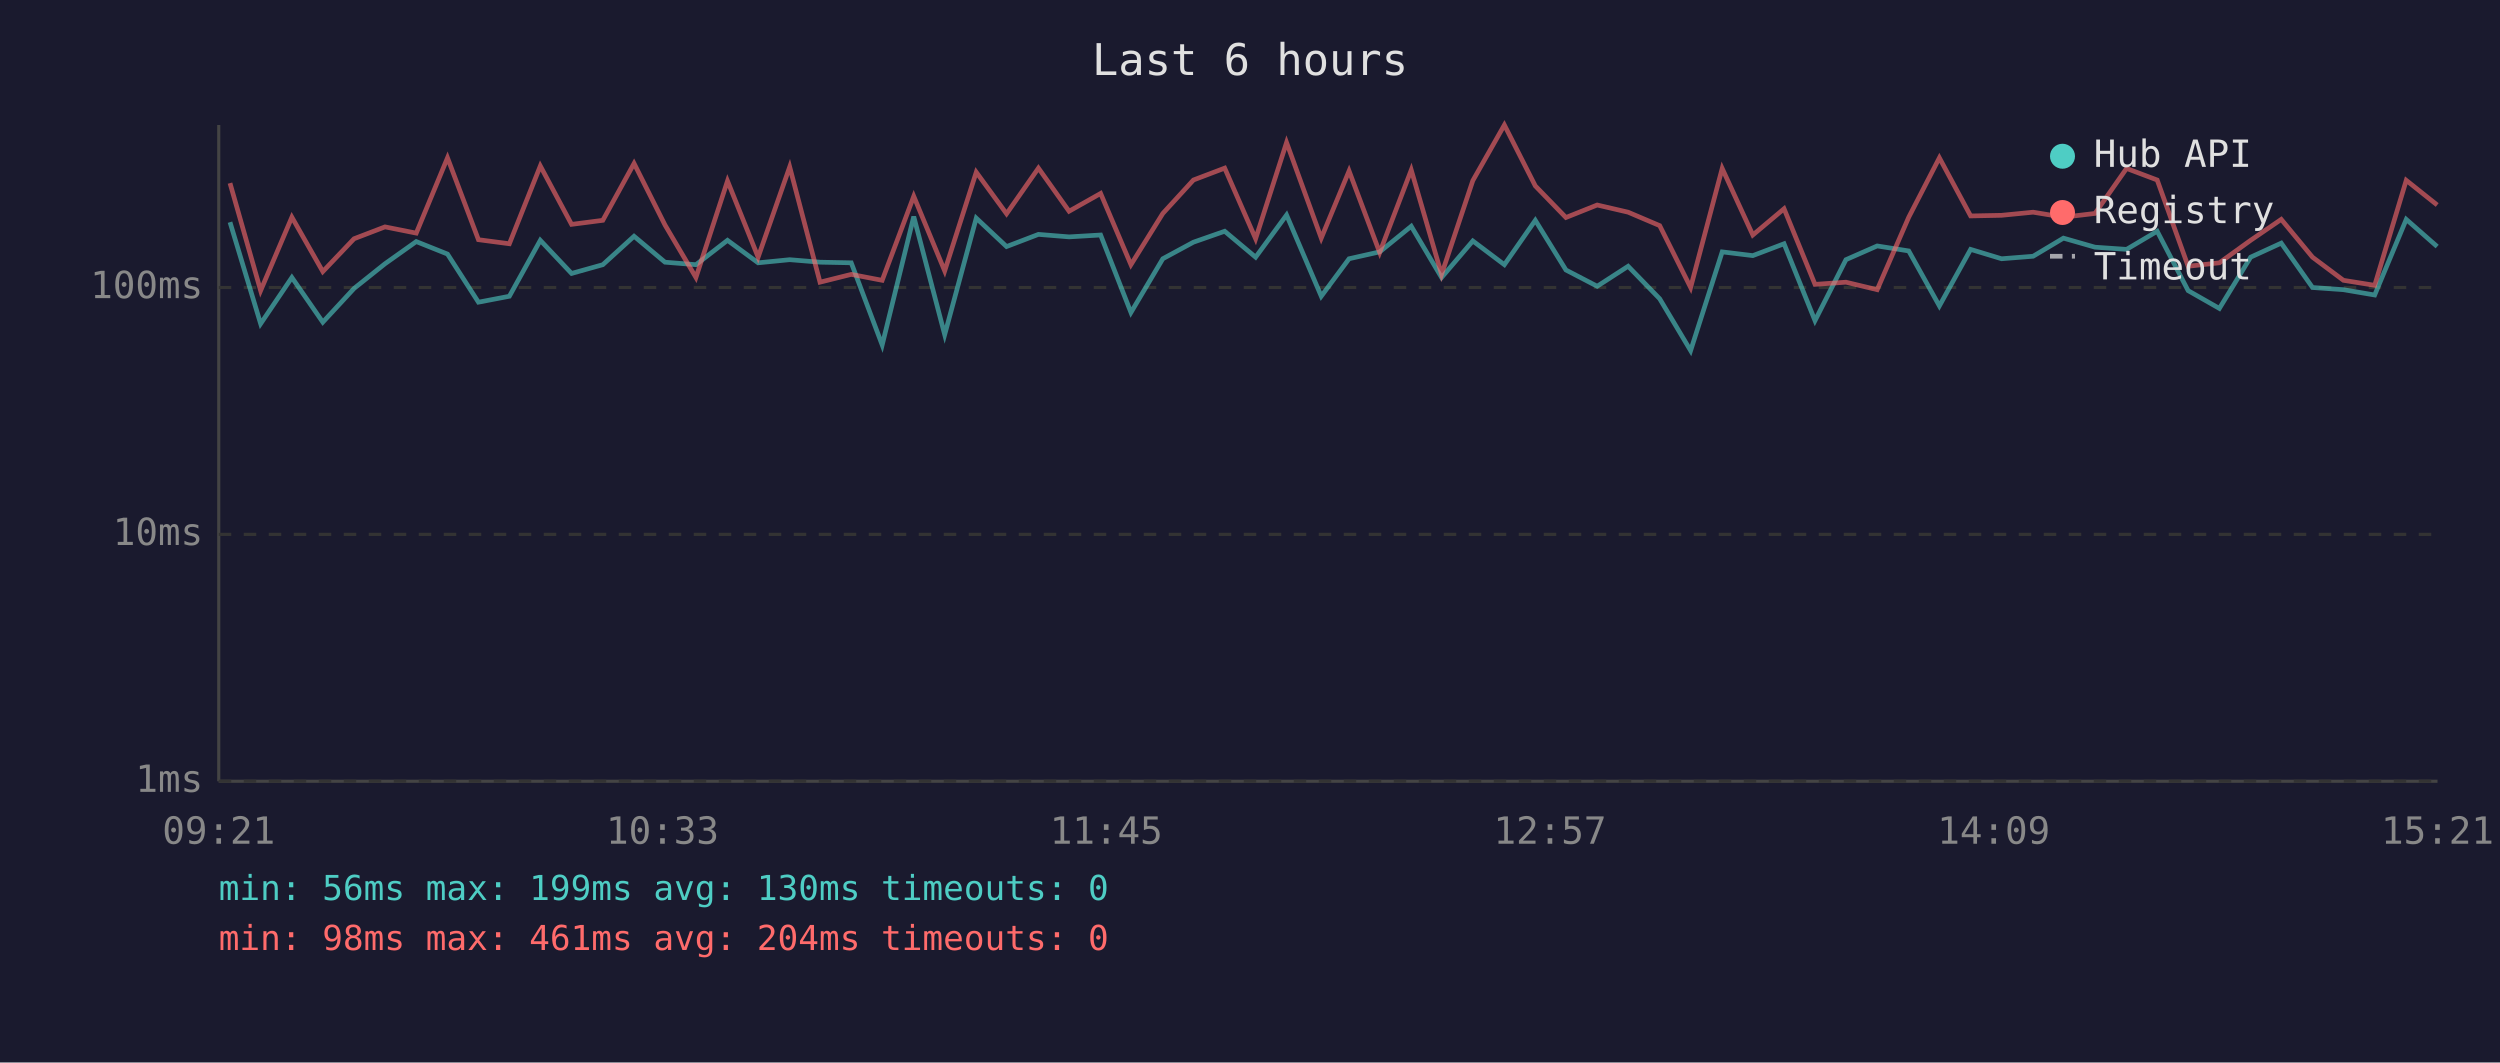
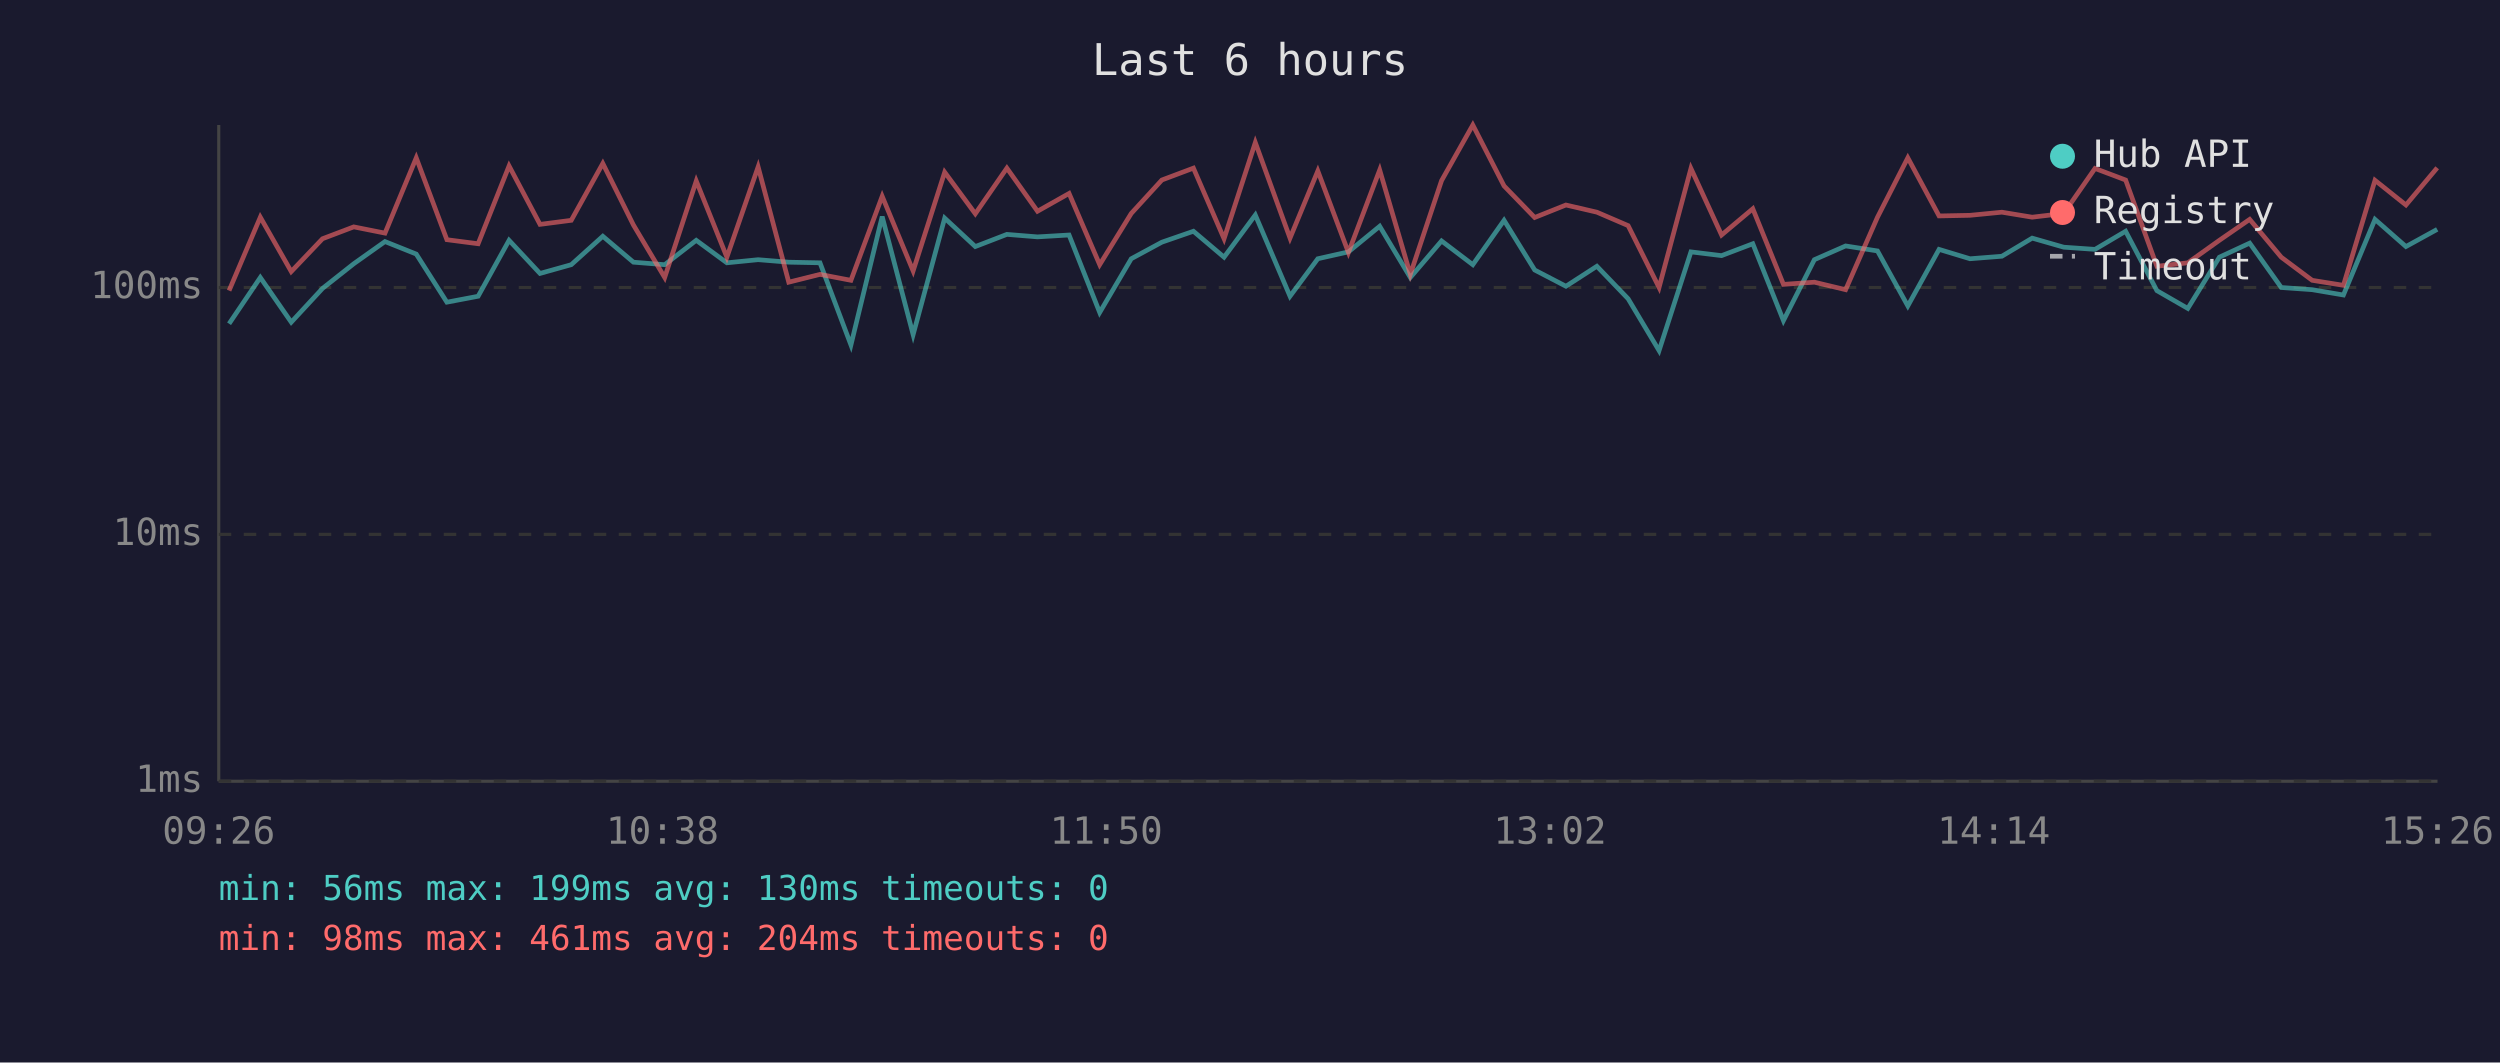
<svg xmlns="http://www.w3.org/2000/svg" viewBox="0 0 800 340" font-family="monospace" font-size="12">
  <rect width="800" height="340" fill="#1a1a2e" />
  <text x="400" y="24" fill="#e0e0e0" font-size="14" text-anchor="middle">Last 6 hours</text>
  <line x1="70" y1="40" x2="70" y2="250" stroke="#444" stroke-width="1" />
  <line x1="70" y1="250" x2="780" y2="250" stroke="#444" stroke-width="1" />
  <line x1="70" y1="250" x2="780" y2="250" stroke="#333" stroke-width="1" stroke-dasharray="4" />
  <text x="65" y="250" fill="#888" text-anchor="end" dominant-baseline="middle">1ms</text>
  <line x1="70" y1="171" x2="780" y2="171" stroke="#333" stroke-width="1" stroke-dasharray="4" />
  <text x="65" y="171" fill="#888" text-anchor="end" dominant-baseline="middle">10ms</text>
  <line x1="70" y1="92" x2="780" y2="92" stroke="#333" stroke-width="1" stroke-dasharray="4" />
  <text x="65" y="92" fill="#888" text-anchor="end" dominant-baseline="middle">100ms</text>
-   <text x="70" y="270" fill="#888" text-anchor="middle">09:21</text>
-   <text x="212" y="270" fill="#888" text-anchor="middle">10:33</text>
-   <text x="354" y="270" fill="#888" text-anchor="middle">11:45</text>
-   <text x="496" y="270" fill="#888" text-anchor="middle">12:57</text>
-   <text x="638" y="270" fill="#888" text-anchor="middle">14:09</text>
-   <text x="780" y="270" fill="#888" text-anchor="middle">15:21</text>
-   <polyline points="73.6,71.1 83.4,103.6 93.4,88.8 103.3,103.1 113.3,92.3 123.2,84.4 133.2,77.3 143.2,81.3 153.1,96.7 163.0,94.8 172.9,76.9 182.9,87.5 192.9,84.7 202.9,75.6 212.8,83.9 222.7,84.7 232.8,76.9 242.6,84.1 252.7,83.1 262.4,83.9 272.4,84.1 282.3,110.4 292.4,69.3 302.3,107.1 312.4,69.8 322.1,78.9 332.3,75.0 342.1,75.8 352.2,75.2 361.9,100.0 372.1,82.8 381.9,77.5 391.9,74.0 401.8,82.3 411.7,68.8 422.8,94.8 431.7,82.8 441.5,80.6 451.6,72.4 461.3,88.8 471.3,77.1 481.4,84.7 491.3,70.5 501.1,86.4 511.1,91.6 521.0,85.2 531.1,95.6 541.0,112.2 551.1,80.6 560.9,81.8 570.9,78.0 580.8,102.6 590.7,83.1 600.7,78.7 610.8,80.3 620.6,97.9 630.6,79.8 640.5,82.8 650.6,82.0 660.3,76.2 670.4,79.1 680.5,79.8 690.3,74.0 700.2,93.0 710.2,98.7 720.2,82.3 730.0,77.8 740.0,92.0 749.9,92.7 759.9,94.4 770.0,70.2 779.9,78.9" fill="none" stroke="#4ecdc4" stroke-width="1.5" opacity="0.6" />
-   <polyline points="73.6,58.6 83.4,93.0 93.4,69.5 103.3,86.9 113.3,76.4 123.2,72.6 133.2,74.6 143.2,50.5 153.1,76.7 163.0,78.0 172.9,53.1 182.9,71.8 192.9,70.5 202.9,52.3 212.8,72.0 222.7,88.8 232.8,57.9 242.6,82.3 252.7,53.4 262.4,90.3 272.4,87.8 282.3,89.7 292.4,62.8 302.3,86.7 312.4,55.1 322.1,68.4 332.3,53.8 342.1,67.6 352.2,61.9 361.9,84.7 372.1,68.3 381.9,57.6 391.9,53.8 401.8,76.4 411.7,45.6 422.8,76.2 431.7,54.7 441.5,80.8 451.6,54.4 461.3,87.8 471.3,57.8 481.4,40.0 491.3,59.5 501.1,69.6 511.1,65.6 521.0,67.9 531.1,72.2 541.0,92.0 551.1,53.9 560.9,75.2 570.9,66.8 580.8,91.0 590.7,90.3 600.7,92.7 610.8,69.5 620.6,50.5 630.6,69.1 640.5,68.9 650.6,67.9 660.3,69.5 670.4,68.3 680.5,53.9 690.3,57.6 700.2,85.2 710.2,84.1 720.2,76.9 730.0,70.2 740.0,82.3 749.9,89.7 759.9,91.3 770.0,57.7 779.9,65.6" fill="none" stroke="#ff6b6b" stroke-width="1.5" opacity="0.6" />
+   <text x="70" y="270" fill="#888" text-anchor="middle">09:26</text>
+   <text x="212" y="270" fill="#888" text-anchor="middle">10:38</text>
+   <text x="354" y="270" fill="#888" text-anchor="middle">11:50</text>
+   <text x="496" y="270" fill="#888" text-anchor="middle">13:02</text>
+   <text x="638" y="270" fill="#888" text-anchor="middle">14:14</text>
+   <text x="780" y="270" fill="#888" text-anchor="middle">15:26</text>
+   <polyline points="73.3,103.6 83.3,88.8 93.2,103.1 103.2,92.3 113.2,84.4 123.2,77.3 133.2,81.3 143.0,96.7 153.0,94.8 162.9,76.9 172.8,87.5 182.8,84.7 192.9,75.6 202.7,83.9 212.7,84.7 222.8,76.9 232.6,84.1 242.6,83.1 252.4,83.9 262.4,84.1 272.3,110.4 282.3,69.3 292.2,107.1 302.3,69.8 312.1,78.9 322.2,75.0 332.0,75.8 342.1,75.2 351.9,100.0 362.0,82.8 371.8,77.5 381.9,74.0 391.7,82.3 401.7,68.8 412.8,94.8 421.7,82.8 431.5,80.6 441.5,72.4 451.3,88.8 461.3,77.1 471.3,84.7 481.3,70.5 491.1,86.4 501.1,91.6 511.0,85.2 521.0,95.6 530.9,112.2 541.1,80.6 550.9,81.8 560.9,78.0 570.7,102.6 580.6,83.1 590.6,78.7 600.8,80.3 610.5,97.9 620.5,79.8 630.4,82.8 640.6,82.0 650.3,76.2 660.4,79.1 670.4,79.8 680.2,74.0 690.2,93.0 700.1,98.7 710.2,82.3 719.9,77.8 730.0,92.0 739.9,92.7 749.9,94.4 760.0,70.2 769.9,78.9 779.9,73.4" fill="none" stroke="#4ecdc4" stroke-width="1.5" opacity="0.6" />
+   <polyline points="73.3,93.0 83.3,69.5 93.2,86.9 103.2,76.4 113.2,72.6 123.2,74.6 133.2,50.5 143.0,76.7 153.0,78.0 162.9,53.1 172.8,71.8 182.8,70.5 192.9,52.3 202.7,72.0 212.7,88.8 222.8,57.9 232.6,82.3 242.6,53.4 252.4,90.3 262.4,87.8 272.3,89.7 282.3,62.8 292.2,86.7 302.3,55.1 312.1,68.4 322.2,53.8 332.0,67.6 342.1,61.9 351.9,84.7 362.0,68.3 371.8,57.6 381.9,53.8 391.7,76.4 401.7,45.6 412.8,76.2 421.7,54.7 431.5,80.8 441.5,54.4 451.3,87.8 461.3,57.8 471.3,40.0 481.3,59.5 491.1,69.6 501.1,65.6 511.0,67.9 521.0,72.2 530.9,92.0 541.1,53.9 550.9,75.2 560.9,66.8 570.7,91.0 580.6,90.3 590.6,92.7 600.8,69.5 610.5,50.5 620.5,69.1 630.4,68.9 640.6,67.9 650.3,69.5 660.4,68.3 670.4,53.9 680.2,57.6 690.2,85.2 700.1,84.1 710.2,76.9 719.9,70.2 730.0,82.3 739.9,89.7 749.9,91.3 760.0,57.7 769.9,65.6 779.9,53.7" fill="none" stroke="#ff6b6b" stroke-width="1.5" opacity="0.6" />
  <circle cx="660" cy="50" r="4" fill="#4ecdc4" />
  <text x="670" y="50" fill="#e0e0e0" dominant-baseline="middle">Hub API</text>
  <circle cx="660" cy="68" r="4" fill="#ff6b6b" />
  <text x="670" y="68" fill="#e0e0e0" dominant-baseline="middle">Registry</text>
  <line x1="656" y1="82" x2="664" y2="82" stroke="#e0e0e0" stroke-width="1.5" stroke-dasharray="4,3" opacity="0.7" />
  <text x="670" y="86" fill="#e0e0e0" dominant-baseline="middle">Timeout</text>
  <text x="70" y="288" fill="#4ecdc4" font-size="11">min: 56ms  max: 199ms  avg: 130ms  timeouts: 0</text>
  <text x="70" y="304" fill="#ff6b6b" font-size="11">min: 98ms  max: 461ms  avg: 204ms  timeouts: 0</text>
</svg>
